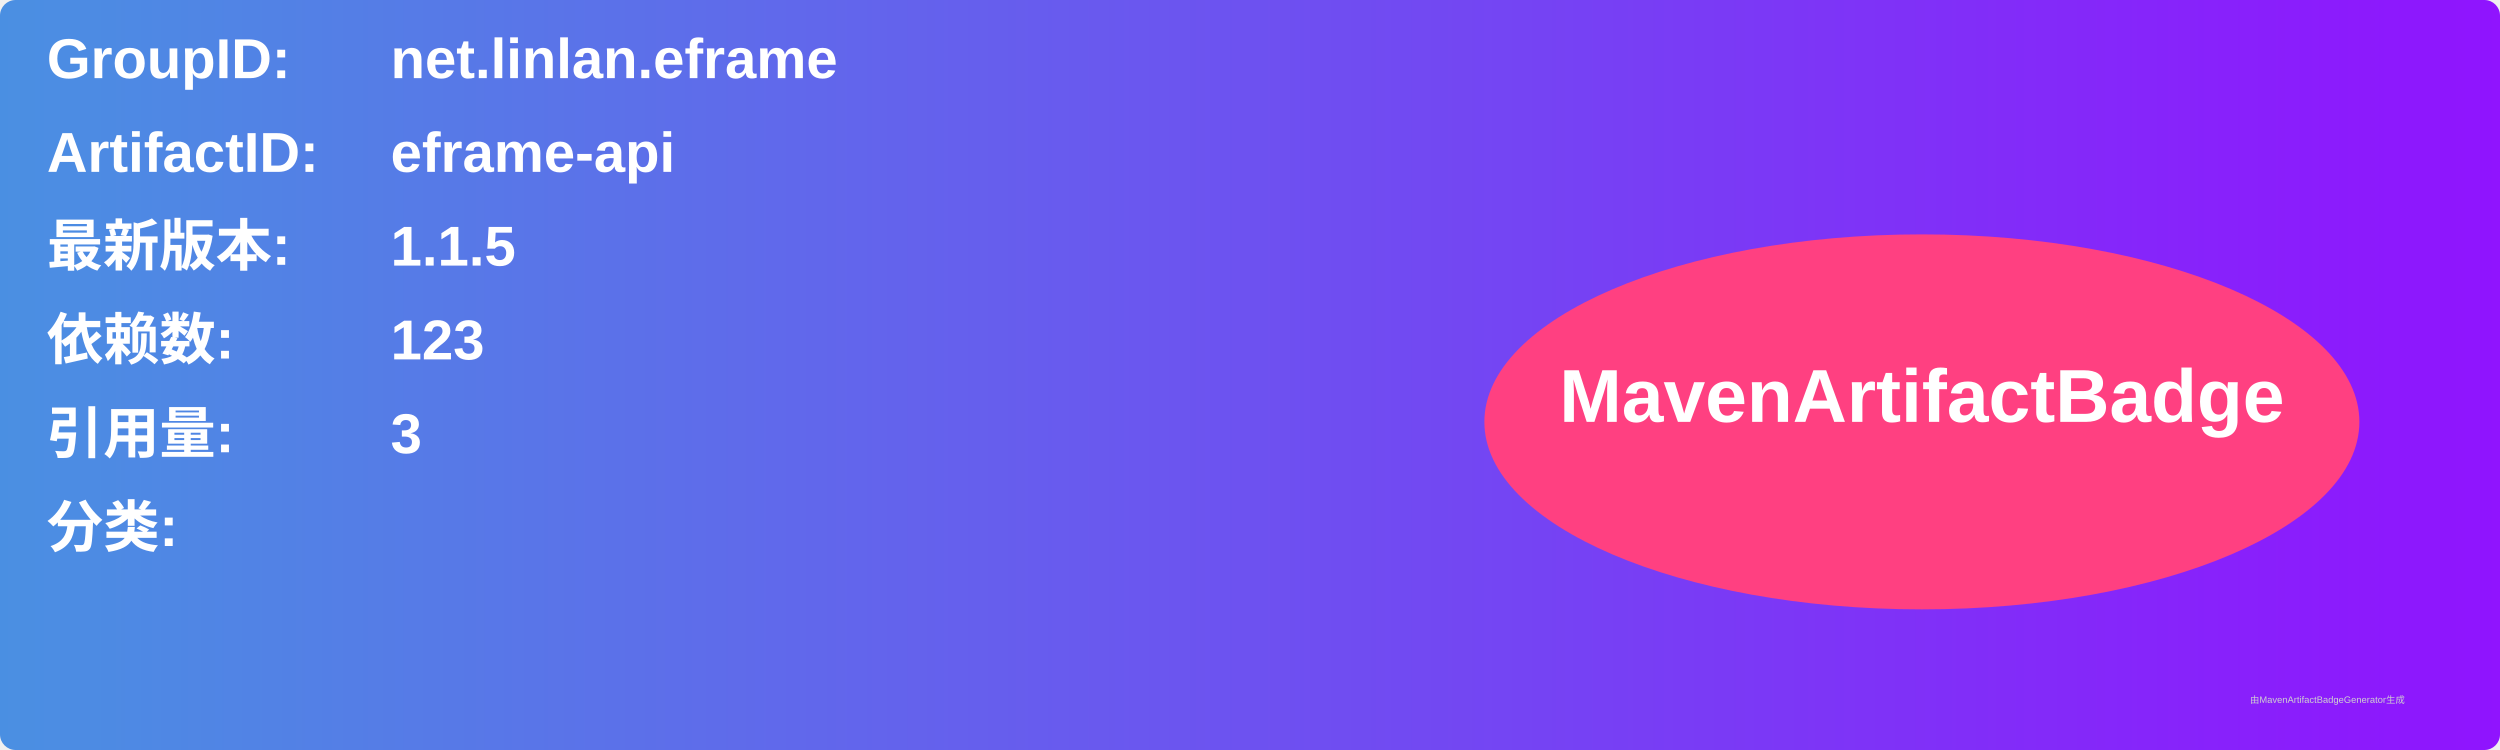
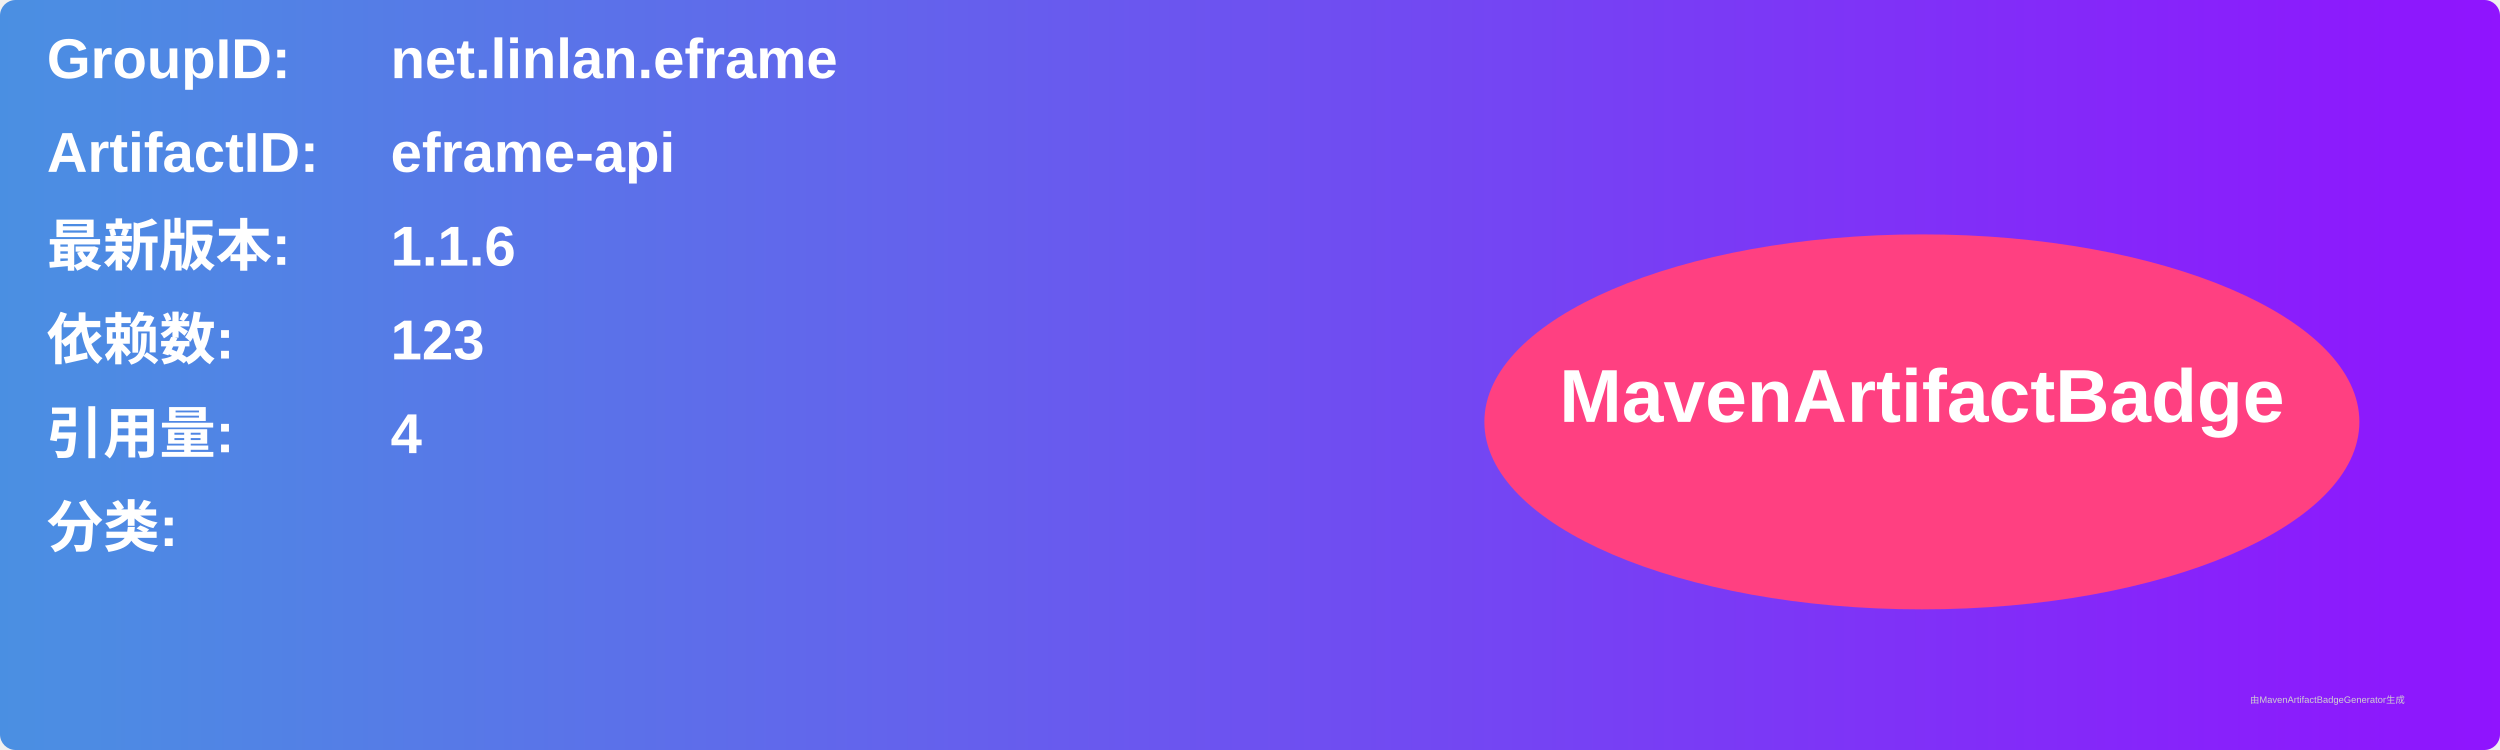
<svg xmlns="http://www.w3.org/2000/svg" width="800" height="240" viewBox="0 0 800 240">
  <linearGradient id="grad" x1="0%" y1="0%" x2="100%" y2="0%">
    <stop offset="0%" stop-color="#4a90e2" />
    <stop offset="100%" stop-color="#9013fe" />
  </linearGradient>
  <rect width="100%" height="100%" rx="5" ry="5" fill="url(#grad)" />
  <g transform="translate(15, 15)">
    <text x="0" y="10" font-family="Arial" font-size="18" fill="white" font-weight="bold" width="260">GroupID:</text>
    <text x="110" y="10" font-family="Arial" font-size="18" fill="white" font-weight="bold" width="460">net.linlan.eframe</text>
    <text x="0" y="40" font-family="Arial" font-size="18" fill="white" font-weight="bold" width="260">ArtifactID:</text>
    <text x="110" y="40" font-family="Arial" font-size="18" fill="white" font-weight="bold" width="460">eframe-api</text>
    <text x="0" y="70" font-family="Arial" font-size="18" fill="white" font-weight="bold">最新版本:</text>
    <text x="110" y="70" font-family="Arial" font-size="18" fill="white" font-weight="bold">
-       <tspan font-weight="bold">1.1.5</tspan>
+       <tspan font-weight="bold">1.1.6</tspan>
    </text>
    <text x="0" y="100" font-family="Arial" font-size="18" fill="white" font-weight="bold">依赖数: </text>
    <text x="110" y="100" font-family="Arial" font-size="18" fill="white">
      <tspan font-weight="bold">123</tspan>
    </text>
    <text x="0" y="130" font-family="Arial" font-size="18" fill="white" font-weight="bold">引用量: </text>
    <text x="110" y="130" font-family="Arial" font-size="18" fill="white">
-       <tspan font-weight="bold">3</tspan>
+       <tspan font-weight="bold">4</tspan>
    </text>
    <text x="0" y="160" font-family="Arial" font-size="18" fill="white" font-weight="bold">分类:</text>
    <text x="10" y="190" font-family="Arial" font-size="10" fill="white">
      <tspan font-weight="bold" />
    </text>
    <ellipse cx="600" cy="120" rx="140" ry="60" fill="#ff4081" />
    <text x="600" y="120" text-anchor="middle" font-family="Arial" font-size="24" fill="white" font-weight="bold">MavenArtifactBadge</text>
  </g>
  <text x="720" y="225" font-family="Arial" font-size="3" fill="#d0d0d0">由MavenArtifactBadgeGenerator生成</text>
</svg>
